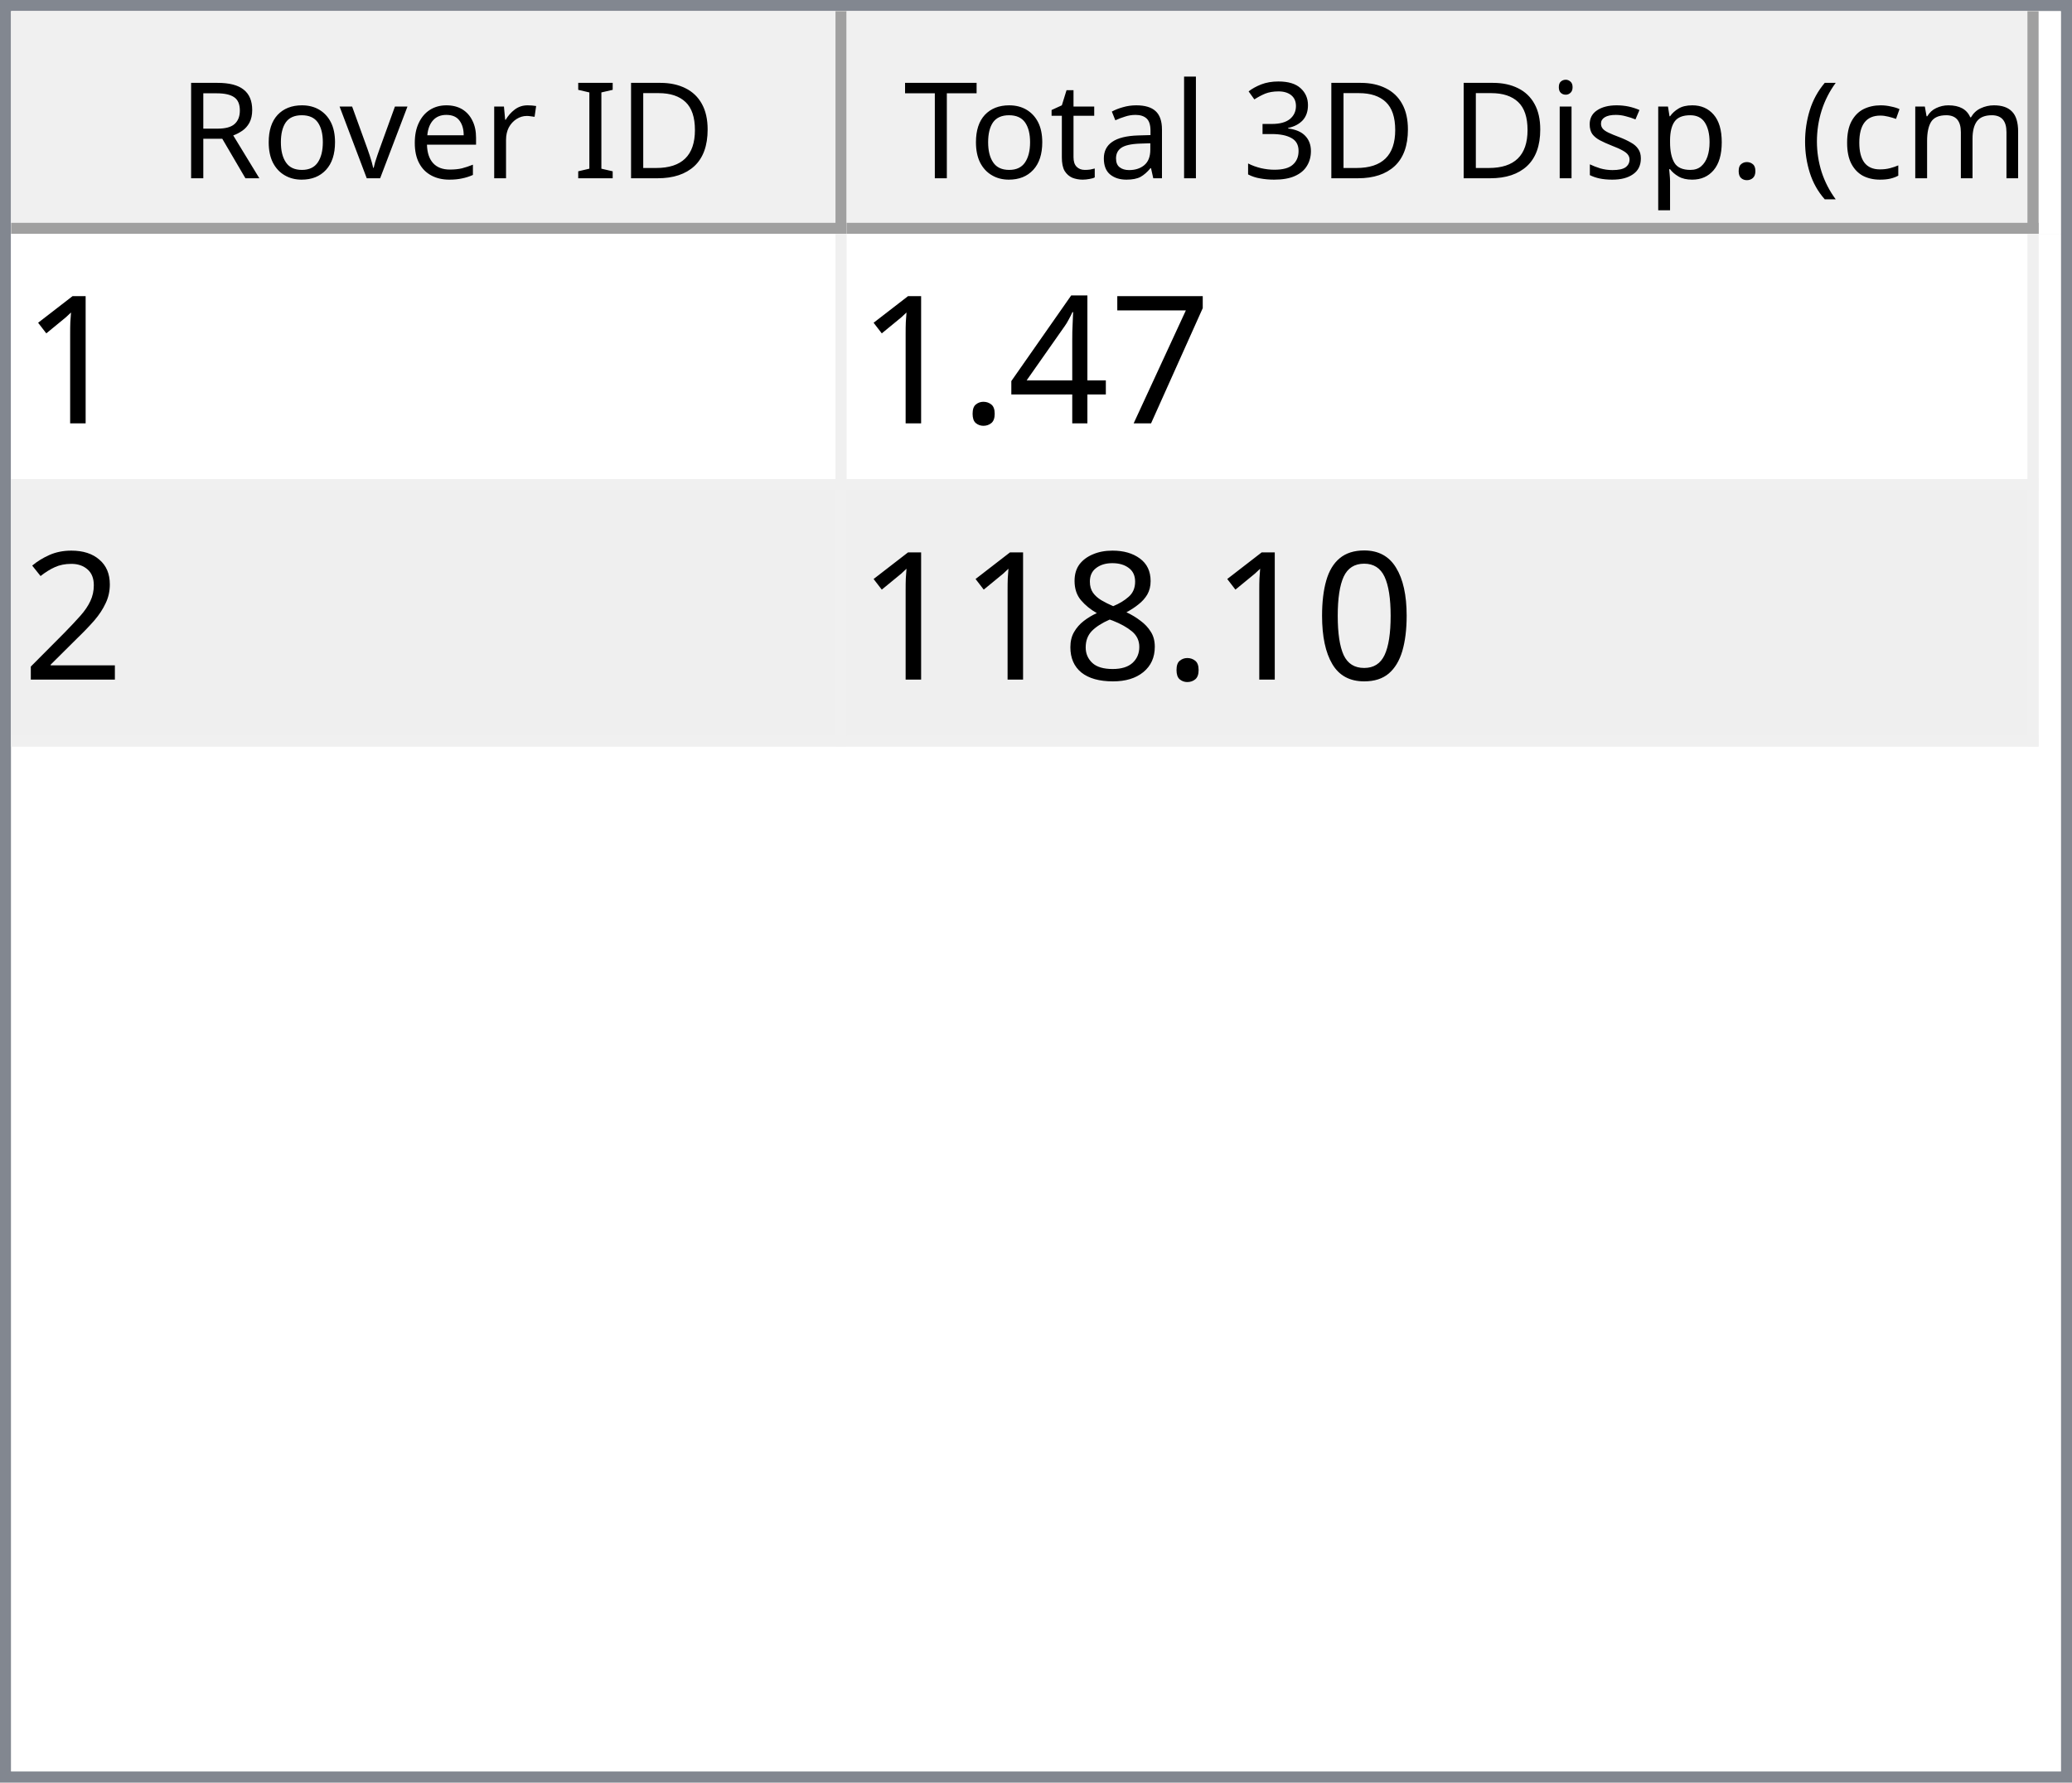
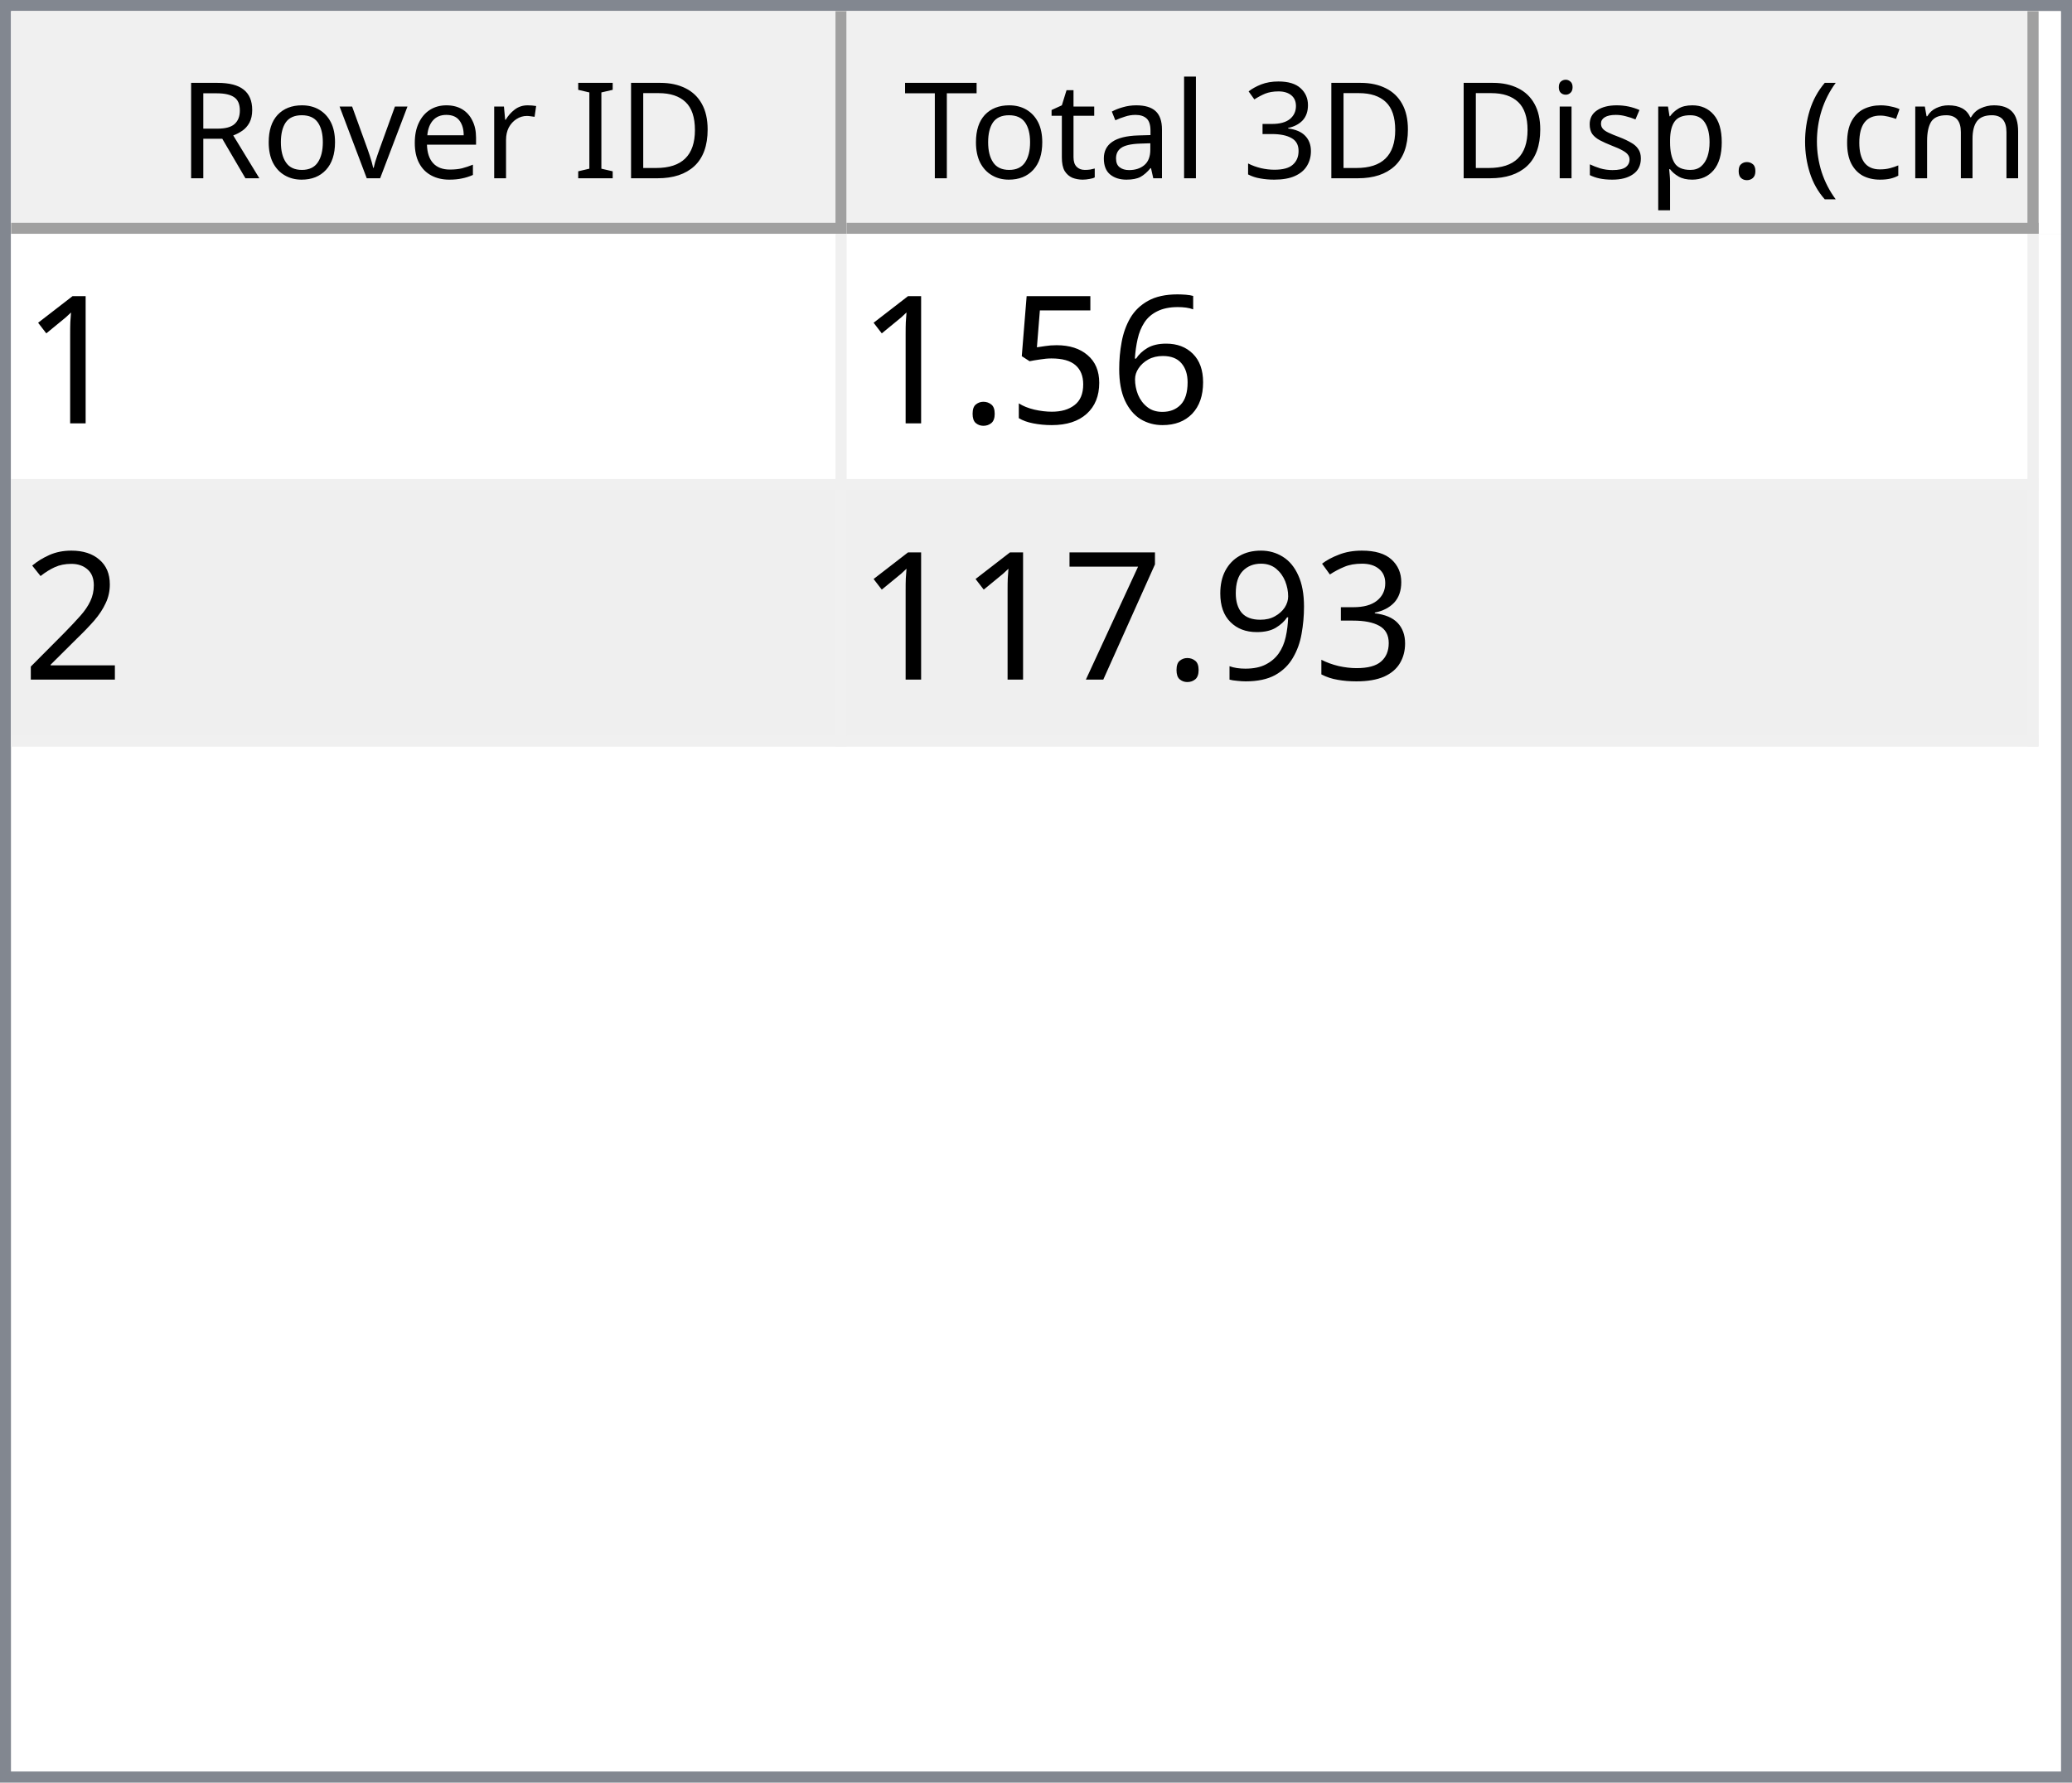
<svg xmlns="http://www.w3.org/2000/svg" style="fill-opacity:1; color-rendering:auto; color-interpolation:auto; text-rendering:auto; stroke:black; stroke-linecap:square; stroke-miterlimit:10; shape-rendering:auto; stroke-opacity:1; fill:black; stroke-dasharray:none; font-weight:normal; stroke-width:1; font-family:'Dialog'; font-style:normal; stroke-linejoin:miter; font-size:12px; stroke-dashoffset:0; image-rendering:auto;" width="186" height="160">
  <defs id="genericDefs" />
  <g>
    <defs id="defs1">
      <clipPath clipPathUnits="userSpaceOnUse" id="clipPath1">
        <path d="M0 0 L186 0 L186 160 L0 160 L0 0 Z" />
      </clipPath>
      <clipPath clipPathUnits="userSpaceOnUse" id="clipPath2">
        <path d="M0 0 L0 160 L186 160 L186 0 Z" />
      </clipPath>
      <clipPath clipPathUnits="userSpaceOnUse" id="clipPath3">
        <path d="M0 0 L0 20 L184 20 L184 0 Z" />
      </clipPath>
      <clipPath clipPathUnits="userSpaceOnUse" id="clipPath4">
        <path d="M0 0 L0 20 L75 20 L75 0 Z" />
      </clipPath>
      <clipPath clipPathUnits="userSpaceOnUse" id="clipPath5">
        <path d="M1 1 L1 19 L74 19 L74 1 Z" />
      </clipPath>
      <clipPath clipPathUnits="userSpaceOnUse" id="clipPath6">
        <path d="M0 0 L0 18 L73 18 L73 0 Z" />
      </clipPath>
      <clipPath clipPathUnits="userSpaceOnUse" id="clipPath7">
        <path d="M-0.5 -0.5 L-0.5 19.5 L74.5 19.5 L74.5 -0.5 Z" />
      </clipPath>
      <clipPath clipPathUnits="userSpaceOnUse" id="clipPath8">
        <path d="M0 0 L0 20 L107 20 L107 0 Z" />
      </clipPath>
      <clipPath clipPathUnits="userSpaceOnUse" id="clipPath9">
        <path d="M1 1 L1 19 L106 19 L106 1 Z" />
      </clipPath>
      <clipPath clipPathUnits="userSpaceOnUse" id="clipPath10">
        <path d="M0 0 L0 18 L105 18 L105 0 Z" />
      </clipPath>
      <clipPath clipPathUnits="userSpaceOnUse" id="clipPath11">
        <path d="M-0.5 -0.5 L-0.5 19.5 L106.5 19.5 L106.5 -0.5 Z" />
      </clipPath>
      <clipPath clipPathUnits="userSpaceOnUse" id="clipPath12">
        <path d="M0 0 L0 138 L184 138 L184 0 Z" />
      </clipPath>
      <clipPath clipPathUnits="userSpaceOnUse" id="clipPath13">
        <path d="M0 0 L0 46 L182 46 L182 0 Z" />
      </clipPath>
      <clipPath clipPathUnits="userSpaceOnUse" id="clipPath14">
        <path d="M-0.5 -0.5 L-0.5 45.5 L181.5 45.5 L181.5 -0.5 Z" />
      </clipPath>
      <clipPath clipPathUnits="userSpaceOnUse" id="clipPath15">
        <path d="M0 0 L0 22 L74 22 L74 0 Z" />
      </clipPath>
      <clipPath clipPathUnits="userSpaceOnUse" id="clipPath16">
        <path d="M0 0 L0 22 L106 22 L106 0 Z" />
      </clipPath>
      <font horiz-adv-x="64.551" id="font1">
        <font-face ascent="107.91" descent="25.098" units-per-em="100" style="font-style:normal; font-family:Segoe UI; font-weight:normal;" />
        <missing-glyph horiz-adv-x="64.551" d="M8.109 0 L8.109 68.266 L56.453 68.266 L56.453 0 L8.109 0 ZM15.328 7.234 L49.219 7.234 L49.219 61.031 L15.328 61.031 L15.328 7.234 Z" />
        <glyph unicode="D" horiz-adv-x="70.117" d="M9.188 0 L9.188 70.016 L28.516 70.016 Q65.531 70.016 65.531 35.891 Q65.531 19.672 55.25 9.836 Q44.969 0 27.734 0 L9.188 0 ZM17.391 62.594 L17.391 7.422 L27.828 7.422 Q41.609 7.422 49.273 14.797 Q56.938 22.172 56.938 35.688 Q56.938 62.594 28.328 62.594 L17.391 62.594 Z" />
        <glyph unicode="I" horiz-adv-x="26.611" d="M17.391 0 L9.188 0 L9.188 70.016 L17.391 70.016 L17.391 0 Z" />
        <glyph unicode=" " horiz-adv-x="27.393" d="" />
        <glyph unicode="r" horiz-adv-x="34.766" d="M34.188 41.891 Q32.078 43.5 28.125 43.5 Q23 43.5 19.555 38.672 Q16.109 33.844 16.109 25.484 L16.109 0 L8.109 0 L8.109 50 L16.109 50 L16.109 39.703 L16.312 39.703 Q18.016 44.969 21.531 47.922 Q25.047 50.875 29.391 50.875 Q32.516 50.875 34.188 50.203 L34.188 41.891 Z" />
        <glyph unicode="e" horiz-adv-x="52.295" d="M48.297 23 L12.984 23 Q13.188 14.656 17.484 10.109 Q21.781 5.562 29.297 5.562 Q37.75 5.562 44.828 11.141 L44.828 3.609 Q38.234 -1.172 27.391 -1.172 Q16.797 -1.172 10.742 5.641 Q4.688 12.453 4.688 24.812 Q4.688 36.469 11.305 43.82 Q17.922 51.172 27.734 51.172 Q37.547 51.172 42.922 44.828 Q48.297 38.484 48.297 27.203 L48.297 23 ZM40.094 29.781 Q40.047 36.719 36.75 40.578 Q33.453 44.438 27.594 44.438 Q21.922 44.438 17.969 40.383 Q14.016 36.328 13.094 29.781 L40.094 29.781 Z" />
        <glyph unicode="v" horiz-adv-x="47.9" d="M47.406 50 L27.484 0 L19.625 0 L0.688 50 L9.469 50 L22.172 13.672 Q23.578 9.672 23.922 6.688 L24.125 6.688 Q24.609 10.453 25.688 13.484 L38.969 50 L47.406 50 Z" />
        <glyph unicode="o" horiz-adv-x="58.594" d="M29 -1.172 Q17.922 -1.172 11.305 5.836 Q4.688 12.844 4.688 24.422 Q4.688 37.016 11.57 44.094 Q18.453 51.172 30.172 51.172 Q41.359 51.172 47.633 44.289 Q53.906 37.406 53.906 25.203 Q53.906 13.234 47.141 6.031 Q40.375 -1.172 29 -1.172 ZM29.594 44.438 Q21.875 44.438 17.383 39.188 Q12.891 33.938 12.891 24.703 Q12.891 15.828 17.43 10.695 Q21.969 5.562 29.594 5.562 Q37.359 5.562 41.531 10.594 Q45.703 15.625 45.703 24.906 Q45.703 34.281 41.531 39.359 Q37.359 44.438 29.594 44.438 Z" />
        <glyph unicode="R" horiz-adv-x="59.814" d="M59.375 0 L49.609 0 L37.891 19.625 Q36.281 22.359 34.766 24.289 Q33.25 26.219 31.664 27.438 Q30.078 28.656 28.25 29.219 Q26.422 29.781 24.125 29.781 L17.391 29.781 L17.391 0 L9.188 0 L9.188 70.016 L30.078 70.016 Q34.672 70.016 38.555 68.867 Q42.438 67.719 45.289 65.375 Q48.141 63.031 49.758 59.547 Q51.375 56.062 51.375 51.375 Q51.375 47.703 50.273 44.656 Q49.172 41.609 47.148 39.211 Q45.125 36.812 42.266 35.133 Q39.406 33.453 35.844 32.516 L35.844 32.328 Q37.594 31.547 38.891 30.547 Q40.188 29.547 41.359 28.18 Q42.531 26.812 43.68 25.078 Q44.828 23.344 46.234 21.047 L59.375 0 ZM17.391 62.594 L17.391 37.203 L28.516 37.203 Q31.594 37.203 34.203 38.133 Q36.812 39.062 38.719 40.797 Q40.625 42.531 41.703 45.047 Q42.781 47.562 42.781 50.688 Q42.781 56.297 39.141 59.445 Q35.5 62.594 28.609 62.594 L17.391 62.594 Z" />
        <glyph unicode=")" horiz-adv-x="30.176" d="M8.297 -15.922 L1.172 -15.922 Q16.406 2.344 16.406 26.812 Q16.406 51.469 1.078 70.016 L8.297 70.016 Q23.531 52.156 23.531 26.703 Q23.531 1.375 8.297 -15.922 Z" />
        <glyph unicode="m" horiz-adv-x="86.133" d="M79.109 0 L71.094 0 L71.094 28.719 Q71.094 37.016 68.531 40.727 Q65.969 44.438 59.906 44.438 Q54.781 44.438 51.195 39.75 Q47.609 35.062 47.609 28.516 L47.609 0 L39.594 0 L39.594 29.688 Q39.594 44.438 28.219 44.438 Q22.953 44.438 19.531 40.016 Q16.109 35.594 16.109 28.516 L16.109 0 L8.109 0 L8.109 50 L16.109 50 L16.109 42.094 L16.312 42.094 Q21.625 51.172 31.844 51.172 Q36.969 51.172 40.773 48.312 Q44.578 45.453 46 40.828 Q51.562 51.172 62.594 51.172 Q79.109 51.172 79.109 30.812 L79.109 0 Z" />
        <glyph unicode="c" horiz-adv-x="46.191" d="M42.188 2.297 Q36.422 -1.172 28.516 -1.172 Q17.828 -1.172 11.258 5.789 Q4.688 12.75 4.688 23.828 Q4.688 36.188 11.766 43.68 Q18.844 51.172 30.672 51.172 Q37.25 51.172 42.281 48.734 L42.281 40.531 Q36.719 44.438 30.375 44.438 Q22.703 44.438 17.797 38.945 Q12.891 33.453 12.891 24.516 Q12.891 15.719 17.508 10.641 Q22.125 5.562 29.891 5.562 Q36.422 5.562 42.188 9.906 L42.188 2.297 Z" />
        <glyph unicode="(" horiz-adv-x="30.176" d="M29.109 -15.922 L21.969 -15.922 Q6.844 1.375 6.844 26.703 Q6.844 52.156 21.969 70.016 L29.203 70.016 Q13.875 51.469 13.875 26.812 Q13.875 2.344 29.109 -15.922 Z" />
        <glyph unicode="." horiz-adv-x="21.68" d="M10.891 -1.078 Q8.641 -1.078 7.055 0.539 Q5.469 2.156 5.469 4.391 Q5.469 6.641 7.055 8.273 Q8.641 9.906 10.891 9.906 Q13.188 9.906 14.797 8.273 Q16.406 6.641 16.406 4.391 Q16.406 2.156 14.797 0.539 Q13.188 -1.078 10.891 -1.078 Z" />
        <glyph unicode="p" horiz-adv-x="58.789" d="M16.312 7.234 L16.109 7.234 L16.109 -23 L8.109 -23 L8.109 50 L16.109 50 L16.109 41.219 L16.312 41.219 Q22.219 51.172 33.594 51.172 Q43.266 51.172 48.688 44.461 Q54.109 37.75 54.109 26.469 Q54.109 13.922 48 6.375 Q41.891 -1.172 31.297 -1.172 Q21.578 -1.172 16.312 7.234 ZM16.109 27.391 L16.109 20.406 Q16.109 14.203 20.141 9.883 Q24.172 5.562 30.375 5.562 Q37.641 5.562 41.773 11.133 Q45.906 16.703 45.906 26.609 Q45.906 34.969 42.047 39.703 Q38.188 44.438 31.594 44.438 Q24.609 44.438 20.359 39.578 Q16.109 34.719 16.109 27.391 Z" />
        <glyph unicode="s" horiz-adv-x="42.432" d="M5.078 1.812 L5.078 10.406 Q11.625 5.562 19.484 5.562 Q30.031 5.562 30.031 12.594 Q30.031 14.594 29.125 15.992 Q28.219 17.391 26.68 18.461 Q25.141 19.531 23.07 20.383 Q21 21.234 18.609 22.172 Q15.281 23.484 12.766 24.828 Q10.25 26.172 8.57 27.859 Q6.891 29.547 6.031 31.695 Q5.172 33.844 5.172 36.719 Q5.172 40.234 6.789 42.945 Q8.406 45.656 11.086 47.484 Q13.766 49.312 17.211 50.242 Q20.656 51.172 24.312 51.172 Q30.812 51.172 35.938 48.922 L35.938 40.828 Q30.422 44.438 23.25 44.438 Q21 44.438 19.195 43.922 Q17.391 43.406 16.094 42.477 Q14.797 41.547 14.086 40.258 Q13.375 38.969 13.375 37.406 Q13.375 35.453 14.086 34.133 Q14.797 32.812 16.164 31.789 Q17.531 30.766 19.484 29.938 Q21.438 29.109 23.922 28.125 Q27.25 26.859 29.883 25.516 Q32.516 24.172 34.375 22.484 Q36.234 20.797 37.234 18.602 Q38.234 16.406 38.234 13.375 Q38.234 9.672 36.602 6.938 Q34.969 4.203 32.234 2.398 Q29.5 0.594 25.93 -0.289 Q22.359 -1.172 18.453 -1.172 Q10.75 -1.172 5.078 1.812 Z" />
        <glyph unicode="i" horiz-adv-x="24.219" d="M12.203 62.703 Q10.062 62.703 8.547 64.164 Q7.031 65.625 7.031 67.875 Q7.031 70.125 8.547 71.609 Q10.062 73.094 12.203 73.094 Q14.406 73.094 15.945 71.609 Q17.484 70.125 17.484 67.875 Q17.484 65.719 15.945 64.211 Q14.406 62.703 12.203 62.703 ZM16.109 0 L8.109 0 L8.109 50 L16.109 50 L16.109 0 Z" />
        <glyph unicode="3" horiz-adv-x="53.906" d="M46.531 19.828 Q46.531 15.094 44.75 11.211 Q42.969 7.328 39.719 4.57 Q36.469 1.812 31.93 0.297 Q27.391 -1.219 21.922 -1.219 Q11.922 -1.219 6 2.594 L6 11.188 Q13.094 5.609 22.219 5.609 Q25.875 5.609 28.828 6.539 Q31.781 7.469 33.906 9.227 Q36.031 10.984 37.18 13.477 Q38.328 15.969 38.328 19.094 Q38.328 32.812 18.797 32.812 L12.984 32.812 L12.984 39.594 L18.5 39.594 Q35.797 39.594 35.797 52.484 Q35.797 64.406 22.609 64.406 Q15.188 64.406 8.688 59.422 L8.688 67.188 Q15.375 71.188 24.609 71.188 Q29 71.188 32.57 69.969 Q36.141 68.75 38.68 66.555 Q41.219 64.359 42.609 61.281 Q44 58.203 44 54.5 Q44 40.672 30.031 36.719 L30.031 36.531 Q33.594 36.141 36.625 34.797 Q39.656 33.453 41.852 31.305 Q44.047 29.156 45.289 26.25 Q46.531 23.344 46.531 19.828 Z" />
        <glyph unicode="l" horiz-adv-x="24.219" d="M16.109 0 L8.109 0 L8.109 74.031 L16.109 74.031 L16.109 0 Z" />
        <glyph unicode="a" horiz-adv-x="50.879" d="M43.891 0 L35.891 0 L35.891 7.812 L35.688 7.812 Q30.469 -1.172 20.312 -1.172 Q12.844 -1.172 8.617 2.781 Q4.391 6.734 4.391 13.281 Q4.391 27.297 20.906 29.594 L35.891 31.688 Q35.891 44.438 25.594 44.438 Q16.547 44.438 9.281 38.281 L9.281 46.484 Q16.656 51.172 26.266 51.172 Q43.891 51.172 43.891 32.516 L43.891 0 ZM35.891 25.297 L23.828 23.641 Q18.266 22.859 15.43 20.875 Q12.594 18.891 12.594 13.875 Q12.594 10.203 15.211 7.883 Q17.828 5.562 22.172 5.562 Q28.125 5.562 32.008 9.742 Q35.891 13.922 35.891 20.312 L35.891 25.297 Z" />
        <glyph unicode="t" horiz-adv-x="33.887" d="M31.297 0.484 Q28.469 -1.078 23.828 -1.078 Q10.688 -1.078 10.688 13.578 L10.688 43.172 L2.094 43.172 L2.094 50 L10.688 50 L10.688 62.203 L18.703 64.797 L18.703 50 L31.297 50 L31.297 43.172 L18.703 43.172 L18.703 14.984 Q18.703 9.969 20.414 7.82 Q22.125 5.672 26.078 5.672 Q29.109 5.672 31.297 7.328 L31.297 0.484 Z" />
        <glyph unicode="T" horiz-adv-x="52.393" d="M50.594 62.594 L30.375 62.594 L30.375 0 L22.172 0 L22.172 62.594 L2 62.594 L2 70.016 L50.594 70.016 L50.594 62.594 Z" />
      </font>
      <font horiz-adv-x="75.0" id="font2">
        <font-face ascent="100.537" descent="21.973" units-per-em="100" style="font-style:normal; font-family:sans-serif; font-weight:normal;" />
        <missing-glyph horiz-adv-x="75.0" d="M12.5 0 L12.5 62.5 L62.5 62.5 L62.5 0 L12.5 0 ZM14.062 1.562 L60.938 1.562 L60.938 60.938 L14.062 60.938 L14.062 1.562 Z" />
        <glyph unicode="1" horiz-adv-x="55.615" d="M37.25 0 L28.469 0 L28.469 56 Q25.297 52.984 20.141 49.953 Q14.984 46.922 10.891 45.406 L10.891 53.906 Q18.266 57.375 23.781 62.305 Q29.297 67.234 31.594 71.875 L37.25 71.875 L37.25 0 Z" />
-         <glyph unicode="7" horiz-adv-x="55.615" d="M4.734 62.203 L4.734 70.656 L51.078 70.656 L51.078 63.812 Q44.234 56.547 37.523 44.484 Q30.812 32.422 27.156 19.672 Q24.516 10.688 23.781 0 L14.75 0 Q14.891 8.453 18.062 20.414 Q21.234 32.375 27.172 43.484 Q33.109 54.594 39.797 62.203 L4.734 62.203 Z" />
-         <glyph unicode="4" horiz-adv-x="55.615" d="M32.328 0 L32.328 17.141 L1.266 17.141 L1.266 25.203 L33.938 71.578 L41.109 71.578 L41.109 25.203 L50.781 25.203 L50.781 17.141 L41.109 17.141 L41.109 0 L32.328 0 ZM32.328 25.203 L32.328 57.469 L9.906 25.203 L32.328 25.203 Z" />
+         <glyph unicode="6" horiz-adv-x="55.615" d="M49.75 54.047 L41.016 53.375 Q39.844 58.547 37.703 60.891 Q34.125 64.656 28.906 64.656 Q24.703 64.656 21.531 62.312 Q17.391 59.281 14.992 53.469 Q12.594 47.656 12.5 36.922 Q15.672 41.75 20.266 44.094 Q24.859 46.438 29.891 46.438 Q38.672 46.438 44.852 39.969 Q51.031 33.5 51.031 23.25 Q51.031 16.5 48.125 10.719 Q45.219 4.938 40.141 1.859 Q35.062 -1.219 28.609 -1.219 Q17.625 -1.219 10.695 6.859 Q3.766 14.938 3.766 33.5 Q3.766 54.25 11.422 63.672 Q18.109 71.875 29.438 71.875 Q37.891 71.875 43.289 67.141 Q48.688 62.406 49.75 54.047 ZM13.875 23.188 Q13.875 18.656 15.797 14.508 Q17.719 10.359 21.188 8.18 Q24.656 6 28.469 6 Q34.031 6 38.039 10.492 Q42.047 14.984 42.047 22.703 Q42.047 30.125 38.086 34.398 Q34.125 38.672 28.125 38.672 Q22.172 38.672 18.023 34.398 Q13.875 30.125 13.875 23.188 Z" />
+         <glyph unicode="5" horiz-adv-x="55.615" d="M4.156 18.75 L13.375 19.531 Q14.406 12.797 18.141 9.398 Q21.875 6 27.156 6 Q33.5 6 37.891 10.789 Q42.281 15.578 42.281 23.484 Q42.281 31 38.062 35.352 Q33.844 39.703 27 39.703 Q22.75 39.703 19.336 37.773 Q15.922 35.844 13.969 32.766 L5.719 33.844 L12.641 70.609 L48.25 70.609 L48.25 62.203 L19.672 62.203 L15.828 42.969 Q22.266 47.469 29.344 47.469 Q38.719 47.469 45.164 40.969 Q51.609 34.469 51.609 24.266 Q51.609 14.547 45.953 7.469 Q39.062 -1.219 27.156 -1.219 Q17.391 -1.219 11.211 4.25 Q5.031 9.719 4.156 18.75 Z" />
        <glyph unicode="." horiz-adv-x="27.783" d="M9.078 0 L9.078 10.016 L19.094 10.016 L19.094 0 L9.078 0 Z" />
        <glyph unicode="2" horiz-adv-x="55.615" d="M50.344 8.453 L50.344 0 L3.031 0 Q2.938 3.172 4.047 6.109 Q5.859 10.938 9.836 15.625 Q13.812 20.312 21.344 26.469 Q33.016 36.031 37.117 41.625 Q41.219 47.219 41.219 52.203 Q41.219 57.422 37.477 61.008 Q33.734 64.594 27.734 64.594 Q21.391 64.594 17.578 60.789 Q13.766 56.984 13.719 50.25 L4.688 51.172 Q5.609 61.281 11.664 66.578 Q17.719 71.875 27.938 71.875 Q38.234 71.875 44.242 66.164 Q50.25 60.453 50.25 52 Q50.25 47.703 48.492 43.555 Q46.734 39.406 42.656 34.812 Q38.578 30.219 29.109 22.219 Q21.188 15.578 18.945 13.211 Q16.703 10.844 15.234 8.453 L50.344 8.453 Z" />
-         <glyph unicode="0" horiz-adv-x="55.615" d="M4.156 35.297 Q4.156 48 6.766 55.742 Q9.375 63.484 14.523 67.68 Q19.672 71.875 27.484 71.875 Q33.25 71.875 37.594 69.555 Q41.938 67.234 44.773 62.867 Q47.609 58.5 49.219 52.227 Q50.828 45.953 50.828 35.297 Q50.828 22.703 48.242 14.969 Q45.656 7.234 40.508 3.008 Q35.359 -1.219 27.484 -1.219 Q17.141 -1.219 11.234 6.203 Q4.156 15.141 4.156 35.297 ZM13.188 35.297 Q13.188 17.672 17.312 11.836 Q21.438 6 27.484 6 Q33.547 6 37.672 11.859 Q41.797 17.719 41.797 35.297 Q41.797 52.984 37.672 58.789 Q33.547 64.594 27.391 64.594 Q21.344 64.594 17.719 59.469 Q13.188 52.938 13.188 35.297 Z" />
-         <glyph unicode="8" horiz-adv-x="55.615" d="M17.672 38.812 Q12.203 40.828 9.57 44.539 Q6.938 48.25 6.938 53.422 Q6.938 61.234 12.555 66.555 Q18.172 71.875 27.484 71.875 Q36.859 71.875 42.578 66.43 Q48.297 60.984 48.297 53.172 Q48.297 48.188 45.68 44.508 Q43.062 40.828 37.75 38.812 Q44.344 36.672 47.781 31.883 Q51.219 27.094 51.219 20.453 Q51.219 11.281 44.727 5.031 Q38.234 -1.219 27.641 -1.219 Q17.047 -1.219 10.547 5.055 Q4.047 11.328 4.047 20.703 Q4.047 27.688 7.594 32.398 Q11.141 37.109 17.672 38.812 ZM15.922 53.719 Q15.922 48.641 19.195 45.414 Q22.469 42.188 27.688 42.188 Q32.766 42.188 36.016 45.383 Q39.266 48.578 39.266 53.219 Q39.266 58.062 35.914 61.359 Q32.562 64.656 27.594 64.656 Q22.562 64.656 19.242 61.43 Q15.922 58.203 15.922 53.719 ZM13.094 20.656 Q13.094 16.891 14.875 13.375 Q16.656 9.859 20.172 7.93 Q23.688 6 27.734 6 Q34.031 6 38.133 10.055 Q42.234 14.109 42.234 20.359 Q42.234 26.703 38.016 30.859 Q33.797 35.016 27.438 35.016 Q21.234 35.016 17.164 30.914 Q13.094 26.812 13.094 20.656 Z" />
+         <glyph unicode="3" horiz-adv-x="55.615" d="M4.203 18.891 L12.984 20.062 Q14.5 12.594 18.141 9.297 Q21.781 6 27 6 Q33.203 6 37.477 10.297 Q41.75 14.594 41.75 20.953 Q41.75 27 37.797 30.93 Q33.844 34.859 27.734 34.859 Q25.25 34.859 21.531 33.891 L22.516 41.609 Q23.391 41.5 23.922 41.5 Q29.547 41.5 34.039 44.43 Q38.531 47.359 38.531 53.469 Q38.531 58.297 35.258 61.477 Q31.984 64.656 26.812 64.656 Q21.688 64.656 18.266 61.43 Q14.844 58.203 13.875 51.766 L5.078 53.328 Q6.688 62.156 12.398 67.016 Q18.109 71.875 26.609 71.875 Q32.469 71.875 37.398 69.359 Q42.328 66.844 44.945 62.5 Q47.562 58.156 47.562 53.266 Q47.562 48.641 45.07 44.828 Q42.578 41.016 37.703 38.766 Q44.047 37.312 47.562 32.695 Q51.078 28.078 51.078 21.141 Q51.078 11.766 44.242 5.25 Q37.406 -1.266 26.953 -1.266 Q17.531 -1.266 11.305 4.352 Q5.078 9.969 4.203 18.891 Z" />
+         <glyph unicode="9" horiz-adv-x="55.615" d="M5.469 16.547 L13.922 17.328 Q14.984 11.375 18.016 8.688 Q21.047 6 25.781 6 Q29.828 6 32.883 7.859 Q35.938 9.719 37.891 12.82 Q39.844 15.922 41.164 21.195 Q42.484 26.469 42.484 31.938 Q42.484 32.516 42.438 33.688 Q39.797 29.5 35.234 26.883 Q30.672 24.266 25.344 24.266 Q16.453 24.266 10.305 30.711 Q4.156 37.156 4.156 47.703 Q4.156 58.594 10.578 65.234 Q17 71.875 26.656 71.875 Q33.641 71.875 39.43 68.117 Q45.219 64.359 48.219 57.398 Q51.219 50.438 51.219 37.25 Q51.219 23.531 48.242 15.406 Q45.266 7.281 39.383 3.031 Q33.5 -1.219 25.594 -1.219 Q17.188 -1.219 11.867 3.445 Q6.547 8.109 5.469 16.547 ZM41.453 48.141 Q41.453 55.719 37.43 60.156 Q33.406 64.594 27.734 64.594 Q21.875 64.594 17.531 59.812 Q13.188 55.031 13.188 47.406 Q13.188 40.578 17.312 36.305 Q21.438 32.031 27.484 32.031 Q33.594 32.031 37.523 36.305 Q41.453 40.578 41.453 48.141 Z" />
+         <glyph unicode="7" horiz-adv-x="55.615" d="M4.734 62.203 L4.734 70.656 L51.078 70.656 L51.078 63.812 Q44.234 56.547 37.523 44.484 Q30.812 32.422 27.156 19.672 Q24.516 10.688 23.781 0 L14.75 0 Q14.891 8.453 18.062 20.414 Q21.234 32.375 27.172 43.484 Q33.109 54.594 39.797 62.203 L4.734 62.203 Z" />
      </font>
    </defs>
    <g style="fill:white; stroke:white;">
      <rect x="0" y="0" width="186" style="clip-path:url(#clipPath1); stroke:none;" height="160" />
    </g>
    <g style="fill:white; text-rendering:optimizeSpeed; color-rendering:optimizeSpeed; image-rendering:optimizeSpeed; shape-rendering:crispEdges; stroke:white; color-interpolation:sRGB;">
      <rect x="0" width="186" height="160" y="0" style="stroke:none;" />
      <path style="stroke:none;" d="M0 160 L186 160 L186 0 L0 0 Z" />
    </g>
    <g style="fill:rgb(240,240,240); font-family:'Segoe UI'; stroke:rgb(240,240,240);">
      <rect x="0" y="0" width="186" style="clip-path:url(#clipPath2); stroke:none;" height="160" />
    </g>
    <g style="fill:rgb(130,135,144); font-family:'Segoe UI'; stroke:rgb(130,135,144);">
      <path d="M0 0 L186 0 L186 160 L0 160 L0 0 ZM1 1 L185 1 L185 159 L1 159 L1 1 Z" style="fill-rule:evenodd; clip-path:url(#clipPath2); stroke:none;" />
    </g>
    <g style="fill:white; font-family:'Segoe UI'; stroke:white;" transform="translate(1,1)">
      <rect x="0" y="0" width="184" style="clip-path:url(#clipPath3); stroke:none;" height="20" />
    </g>
    <g style="fill:rgb(240,240,240); font-family:'Segoe UI'; stroke:rgb(240,240,240);" transform="translate(1,1)">
      <rect x="0" y="0" width="75" style="clip-path:url(#clipPath4); stroke:none;" height="20" />
    </g>
    <g style="font-family:'Segoe UI';" transform="translate(2,2)">
      <text x="14" xml:space="preserve" y="14" style="clip-path:url(#clipPath6); stroke:none;">Rover ID</text>
    </g>
    <g style="fill:rgb(160,160,160); font-family:'Segoe UI'; stroke:rgb(160,160,160); stroke-linejoin:bevel;" transform="translate(1.5,1.5)">
      <line x1="74" x2="74" y1="0" style="fill:none; clip-path:url(#clipPath7);" y2="19" />
    </g>
    <g style="fill:rgb(160,160,160); font-family:'Segoe UI'; stroke:rgb(160,160,160); stroke-linejoin:bevel;" transform="matrix(1,0,0,1,1,1) translate(0.5,0.5)">
      <line x1="0" x2="74" y1="19" style="fill:none; clip-path:url(#clipPath7);" y2="19" />
    </g>
    <g style="fill:rgb(240,240,240); font-family:'Segoe UI'; stroke:rgb(240,240,240);" transform="translate(76,1)">
      <rect x="0" y="0" width="107" style="clip-path:url(#clipPath8); stroke:none;" height="20" />
    </g>
    <g style="font-family:'Segoe UI';" transform="translate(77,2)">
      <text x="1" xml:space="preserve" y="14" style="clip-path:url(#clipPath10); stroke:none;"> Total 3D Disp. (cm)</text>
    </g>
    <g style="fill:rgb(160,160,160); font-family:'Segoe UI'; stroke:rgb(160,160,160); stroke-linejoin:bevel;" transform="translate(76.5,1.5)">
      <line x1="106" x2="106" y1="0" style="fill:none; clip-path:url(#clipPath11);" y2="19" />
    </g>
    <g style="fill:rgb(160,160,160); font-family:'Segoe UI'; stroke:rgb(160,160,160); stroke-linejoin:bevel;" transform="matrix(1,0,0,1,76,1) translate(0.5,0.5)">
      <line x1="0" x2="106" y1="19" style="fill:none; clip-path:url(#clipPath11);" y2="19" />
    </g>
    <g style="fill:white; font-family:'Segoe UI'; stroke:white;" transform="translate(1,21)">
      <rect x="0" y="0" width="184" style="clip-path:url(#clipPath12); stroke:none;" height="138" />
    </g>
    <g style="fill:rgb(240,240,240); font-size:16px; font-family:sans-serif; stroke:rgb(240,240,240);" transform="translate(1,21)">
      <rect x="0" y="0" width="182" style="clip-path:url(#clipPath13); stroke:none;" height="46" />
      <line transform="translate(0.5,0.5)" x1="0" x2="181" y1="22" style="clip-path:url(#clipPath14); fill:none; stroke-linejoin:bevel;" y2="22" />
    </g>
    <g transform="matrix(1,0,0,1,1,21) translate(0.5,0.5)" style="fill:rgb(240,240,240); font-size:16px; font-family:sans-serif; stroke:rgb(240,240,240); stroke-linejoin:bevel;">
      <line x1="0" x2="181" y1="45" style="fill:none; clip-path:url(#clipPath14);" y2="45" />
    </g>
    <g transform="matrix(1,0,0,1,1,21) translate(0.5,0.5)" style="fill:rgb(240,240,240); font-size:16px; font-family:sans-serif; stroke:rgb(240,240,240); stroke-linejoin:bevel;">
      <line x1="74" x2="74" y1="0" style="fill:none; clip-path:url(#clipPath14);" y2="45" />
    </g>
    <g transform="matrix(1,0,0,1,1,21) translate(0.5,0.5)" style="fill:rgb(240,240,240); font-size:16px; font-family:sans-serif; stroke:rgb(240,240,240); stroke-linejoin:bevel;">
      <line x1="181" x2="181" y1="0" style="fill:none; clip-path:url(#clipPath14);" y2="45" />
    </g>
    <g style="fill:white; font-size:16px; font-family:sans-serif; stroke:white;" transform="matrix(1,0,0,1,1,21)">
      <rect x="0" y="0" width="74" style="clip-path:url(#clipPath15); stroke:none;" height="22" />
      <text x="1" y="17" style="fill:black; clip-path:url(#clipPath15); stroke:none;" xml:space="preserve">1</text>
    </g>
    <g style="fill:white; font-size:16px; font-family:sans-serif; stroke:white;" transform="matrix(1,0,0,1,1,21) translate(75,0)">
      <rect x="0" y="0" width="106" style="clip-path:url(#clipPath16); stroke:none;" height="22" />
-       <text x="1" y="17" style="fill:black; clip-path:url(#clipPath16); stroke:none;" xml:space="preserve">1.47</text>
+       <text x="1" y="17" style="fill:black; clip-path:url(#clipPath16); stroke:none;" xml:space="preserve">1.56</text>
    </g>
    <g style="fill:rgb(239,239,239); font-size:16px; font-family:sans-serif; stroke:rgb(239,239,239);" transform="matrix(1,0,0,1,1,21) translate(0,23)">
      <rect x="0" y="0" width="74" style="clip-path:url(#clipPath15); stroke:none;" height="22" />
      <text x="1" y="17" style="fill:black; clip-path:url(#clipPath15); stroke:none;" xml:space="preserve">2</text>
    </g>
    <g style="fill:rgb(239,239,239); font-size:16px; font-family:sans-serif; stroke:rgb(239,239,239);" transform="matrix(1,0,0,1,1,21) translate(75,23)">
      <rect x="0" y="0" width="106" style="clip-path:url(#clipPath16); stroke:none;" height="22" />
-       <text x="1" y="17" style="fill:black; clip-path:url(#clipPath16); stroke:none;" xml:space="preserve">118.10</text>
+       <text x="1" y="17" style="fill:black; clip-path:url(#clipPath16); stroke:none;" xml:space="preserve">117.93</text>
    </g>
  </g>
</svg>
